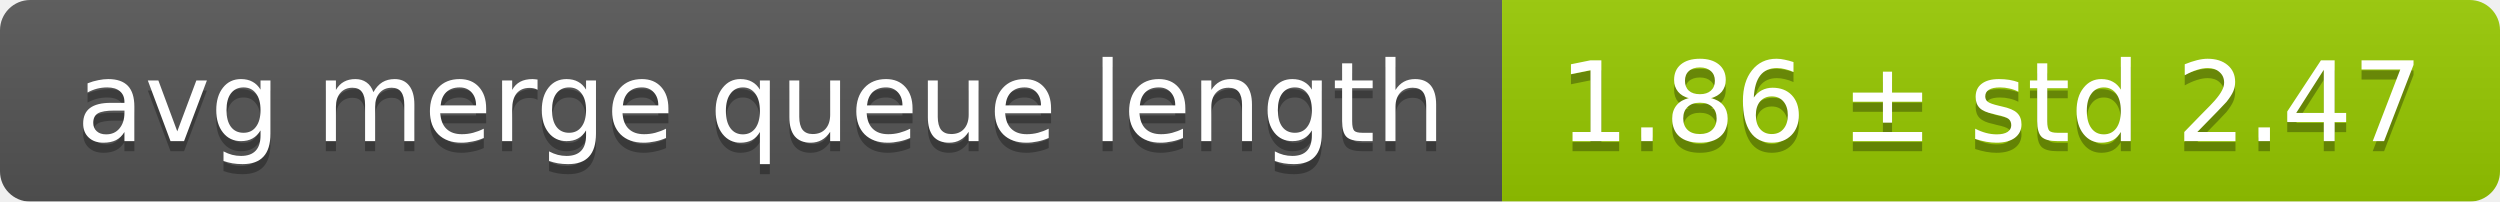
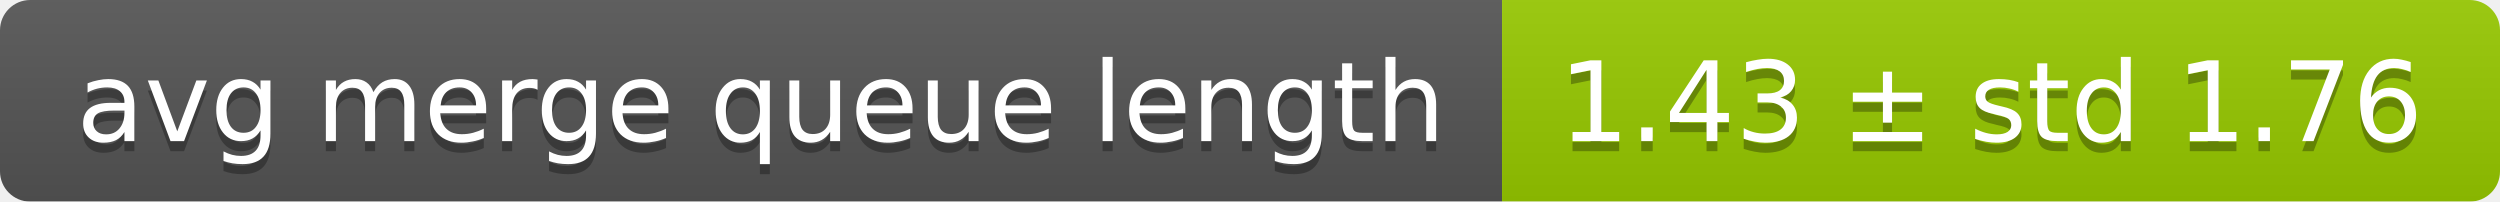
<svg xmlns="http://www.w3.org/2000/svg" width="248" height="20">
  <linearGradient id="smooth" x2="0" y2="100%">
    <stop offset="0" stop-color="#bbb" stop-opacity=".1" />
    <stop offset="1" stop-opacity=".1" />
  </linearGradient>
  <mask id="round">
    <rect width="248" height="20" rx="3" fill="#fff" />
  </mask>
  <g mask="url(#round)">
    <rect width="149" height="20" fill="#555" />
    <rect x="149" width="99" height="20" fill="#97ca00" />
    <rect width="248" height="20" fill="url(#smooth)" />
  </g>
  <g fill="#fff" text-anchor="middle" font-family="DejaVu Sans,Verdana,Geneva,sans-serif" font-size="11">
    <text x="75.5" y="15" fill="#010101" fill-opacity=".3">avg merge queue length</text>
    <text x="75.5" y="14">avg merge queue length</text>
-     <text x="197.5" y="15" fill="#010101" fill-opacity=".3">1.86 ± std 2.47</text>
-     <text x="197.5" y="14">1.86 ± std 2.47</text>
+     <text x="197.5" y="15" fill="#010101" fill-opacity=".3">1.43 ± std 1.76</text>
+     <text x="197.5" y="14">1.43 ± std 1.76</text>
  </g>
</svg>
